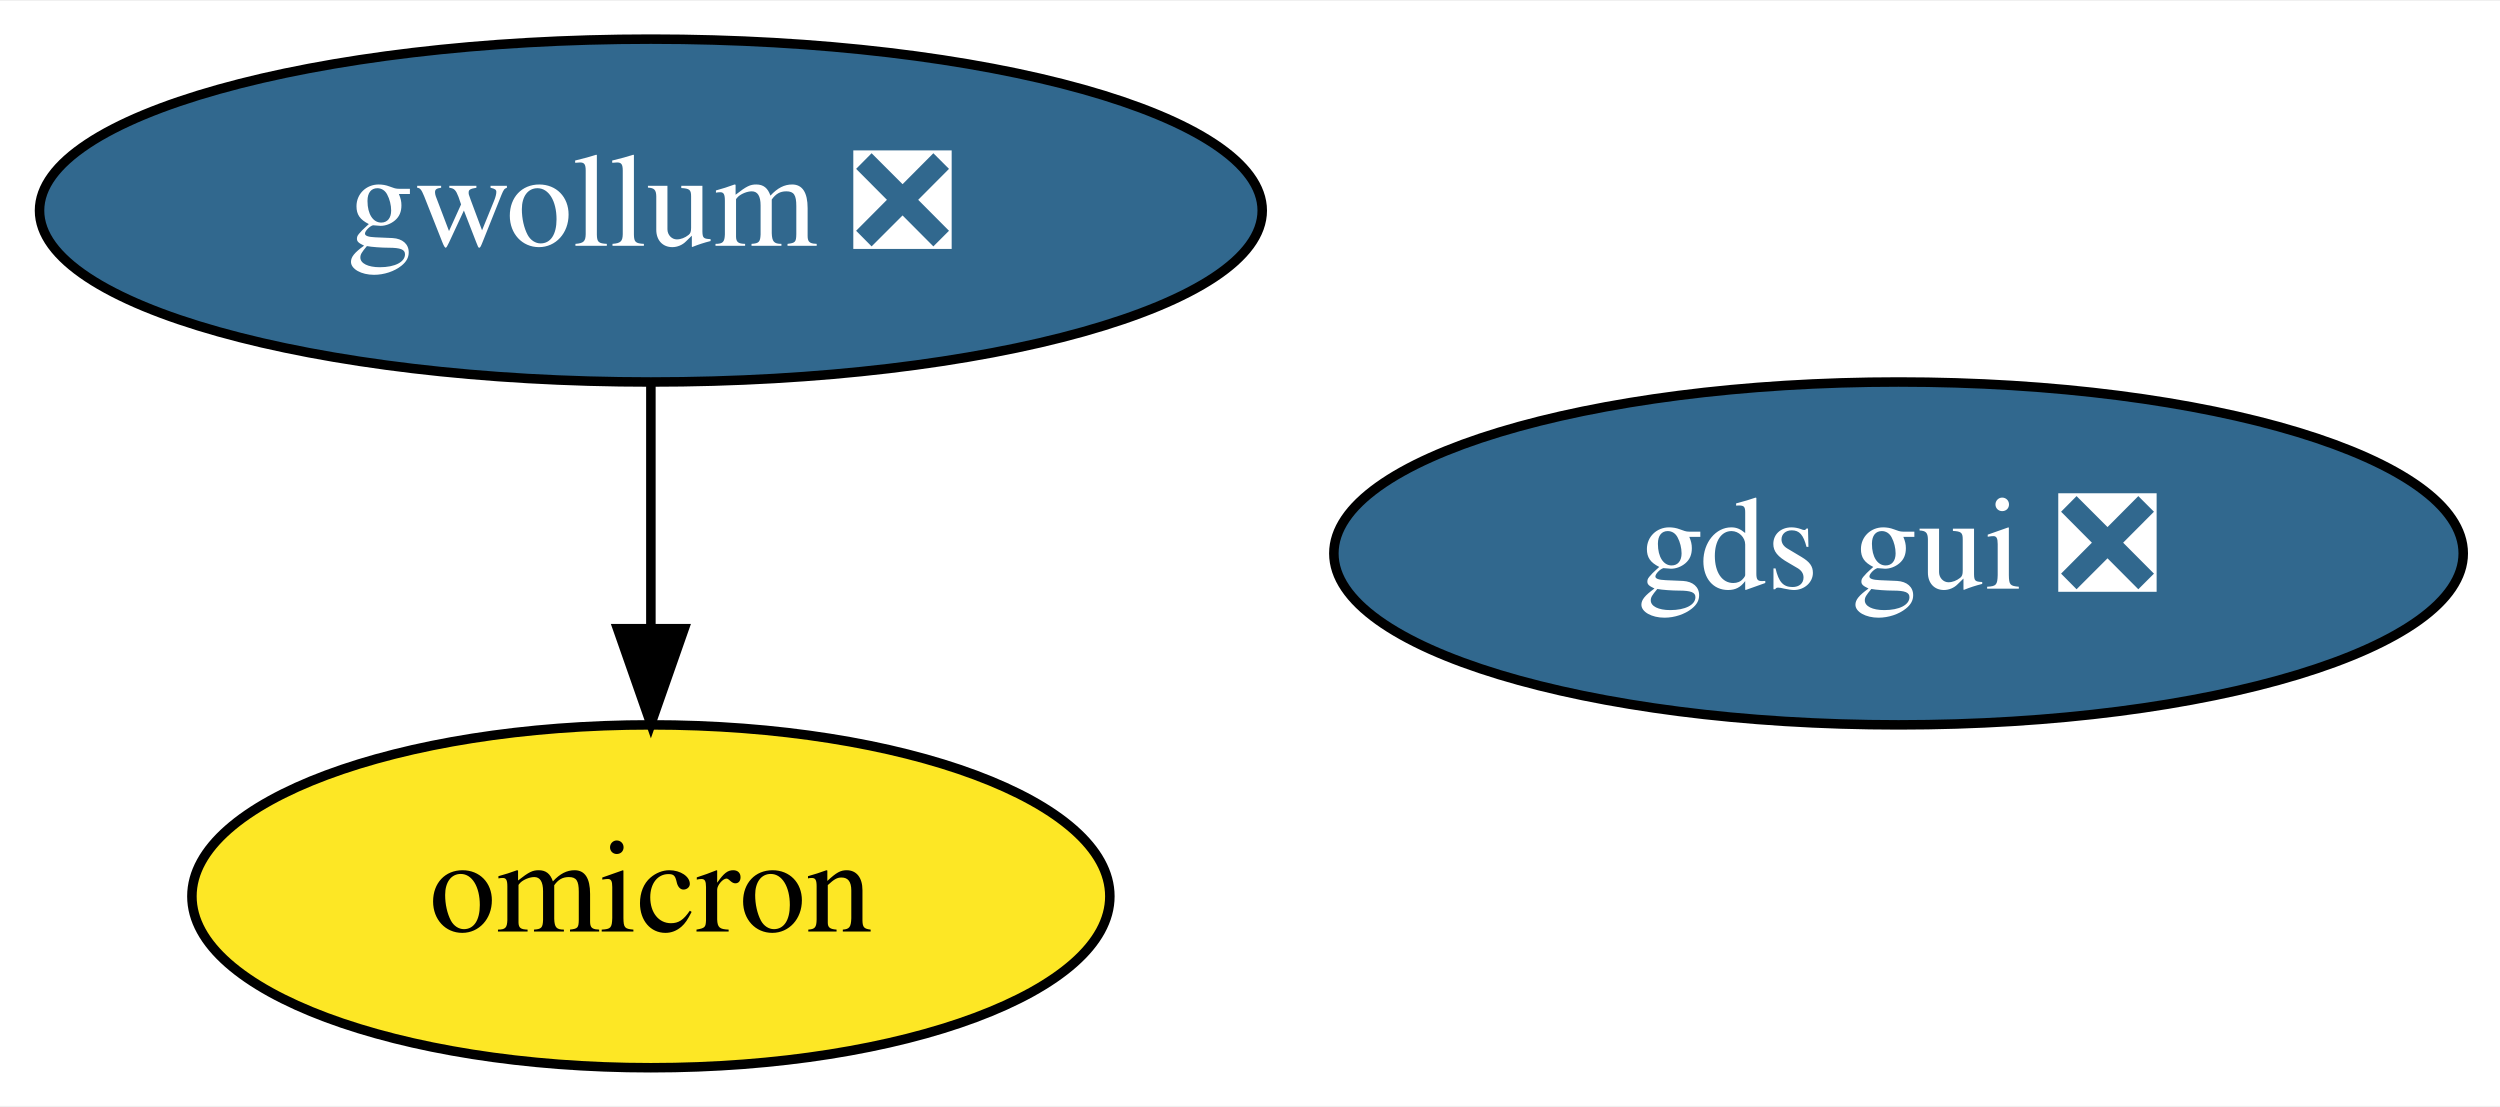
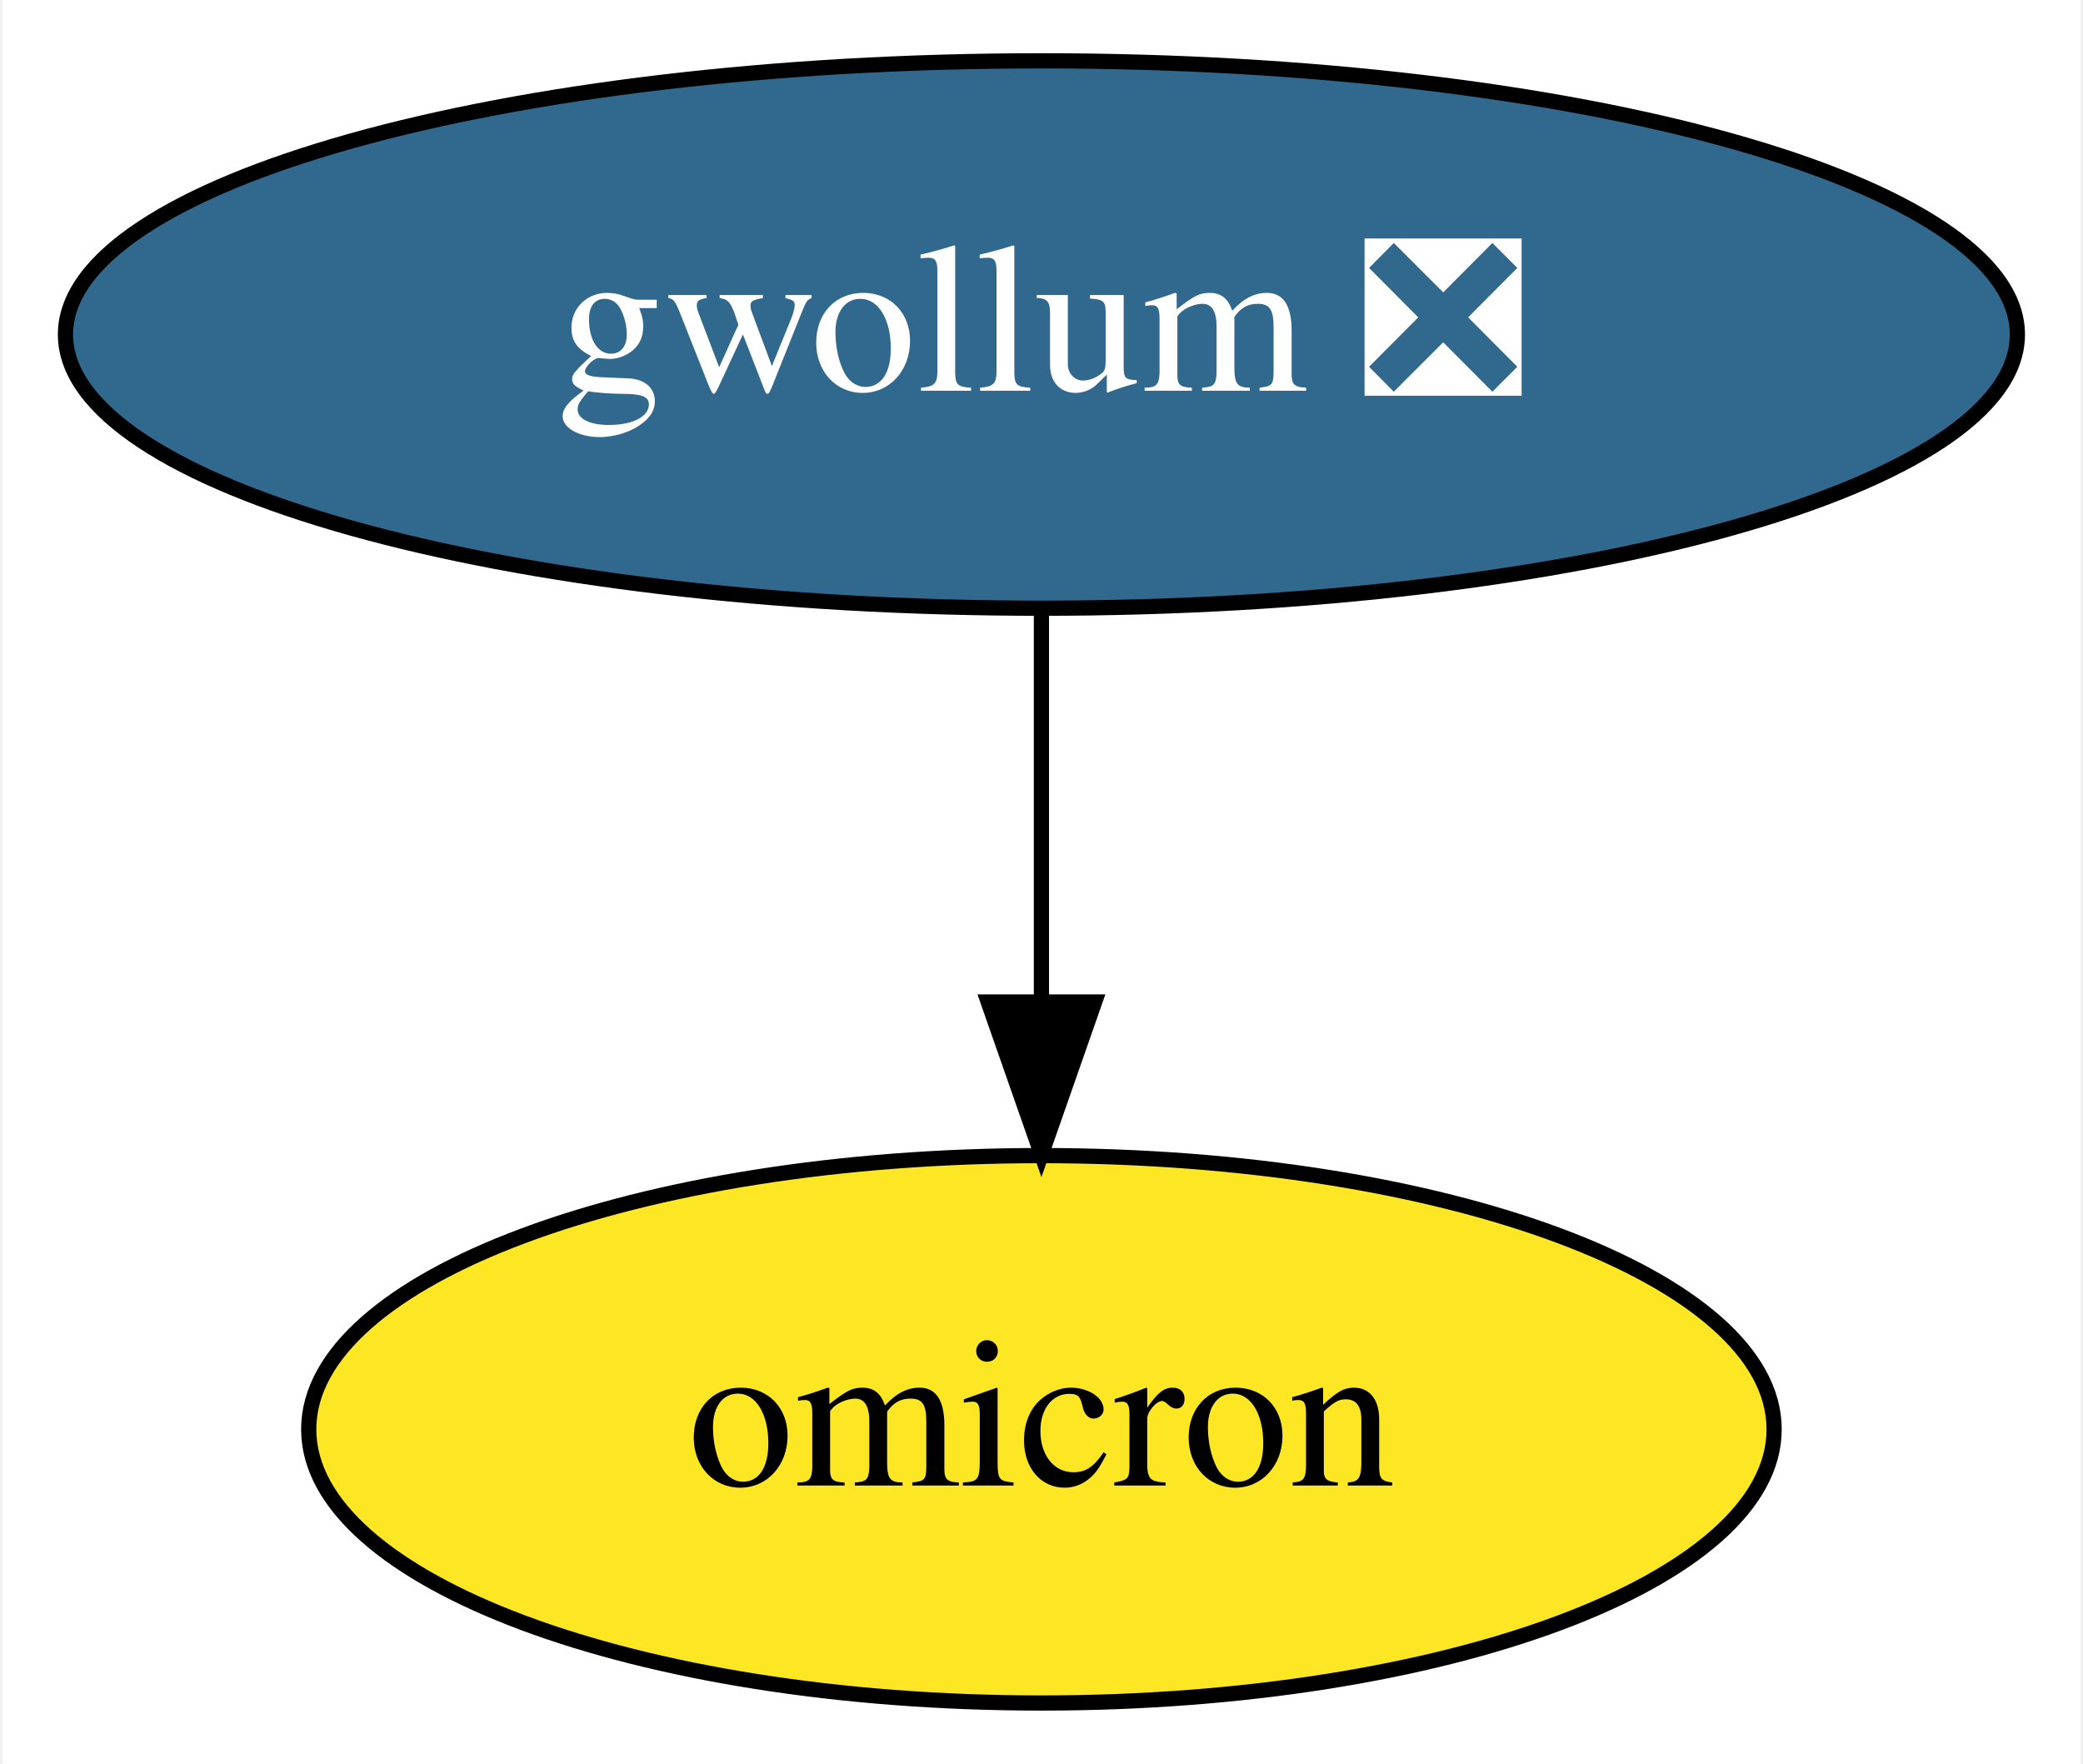
- <svg xmlns="http://www.w3.org/2000/svg" xmlns:xlink="http://www.w3.org/1999/xlink" width="262pt" height="116pt" viewBox="0.00 0.00 262.49 116.00">
+ <svg xmlns="http://www.w3.org/2000/svg" xmlns:xlink="http://www.w3.org/1999/xlink" width="137pt" height="116pt" viewBox="0.00 0.00 136.69 116.00">
  <g id="graph0" class="graph" transform="scale(1 1) rotate(0) translate(4 112)">
-     <polygon fill="white" stroke="transparent" points="-4,4 -4,-112 258.49,-112 258.49,4 -4,4" />
+     <polygon fill="white" stroke="transparent" points="-4,4 -4,-112 132.69,-112 132.69,4 -4,4" />
    <g id="node1" class="node">
      <g id="a_node1">
        <a xlink:href="https://github.com/conda-forge/gwollum-feedstock/pull/15" xlink:title="gwollum ❎">
          <ellipse fill="#31688e" stroke="black" cx="64.34" cy="-90" rx="64.19" ry="18" />
          <text text-anchor="middle" x="64.34" y="-86.3" font-family="Times,serif" font-size="14.00" fill="white">gwollum ❎</text>
        </a>
      </g>
    </g>
    <g id="node2" class="node">
      <g id="a_node2">
        <a xlink:href="https://github.com/conda-forge/omicron-feedstock" xlink:title="omicron">
          <ellipse fill="#fde725" stroke="black" cx="64.34" cy="-18" rx="48.19" ry="18" />
          <text text-anchor="middle" x="64.34" y="-14.3" font-family="Times,serif" font-size="14.00">omicron</text>
        </a>
      </g>
    </g>
    <g id="edge1" class="edge">
      <path fill="none" stroke="black" d="M64.34,-71.7C64.34,-63.98 64.34,-54.71 64.34,-46.11" />
      <polygon fill="black" stroke="black" points="67.84,-46.1 64.34,-36.1 60.84,-46.1 67.84,-46.1" />
    </g>
-     <g id="node3" class="node">
-       <g id="a_node3">
-         <a xlink:href="https://github.com/conda-forge/gds-gui-feedstock/pull/1" xlink:title="gds gui ❎">
-           <ellipse fill="#31688e" stroke="black" cx="195.34" cy="-54" rx="59.29" ry="18" />
-           <text text-anchor="middle" x="195.34" y="-50.3" font-family="Times,serif" font-size="14.00" fill="white">gds gui ❎</text>
-         </a>
-       </g>
-     </g>
  </g>
</svg>
